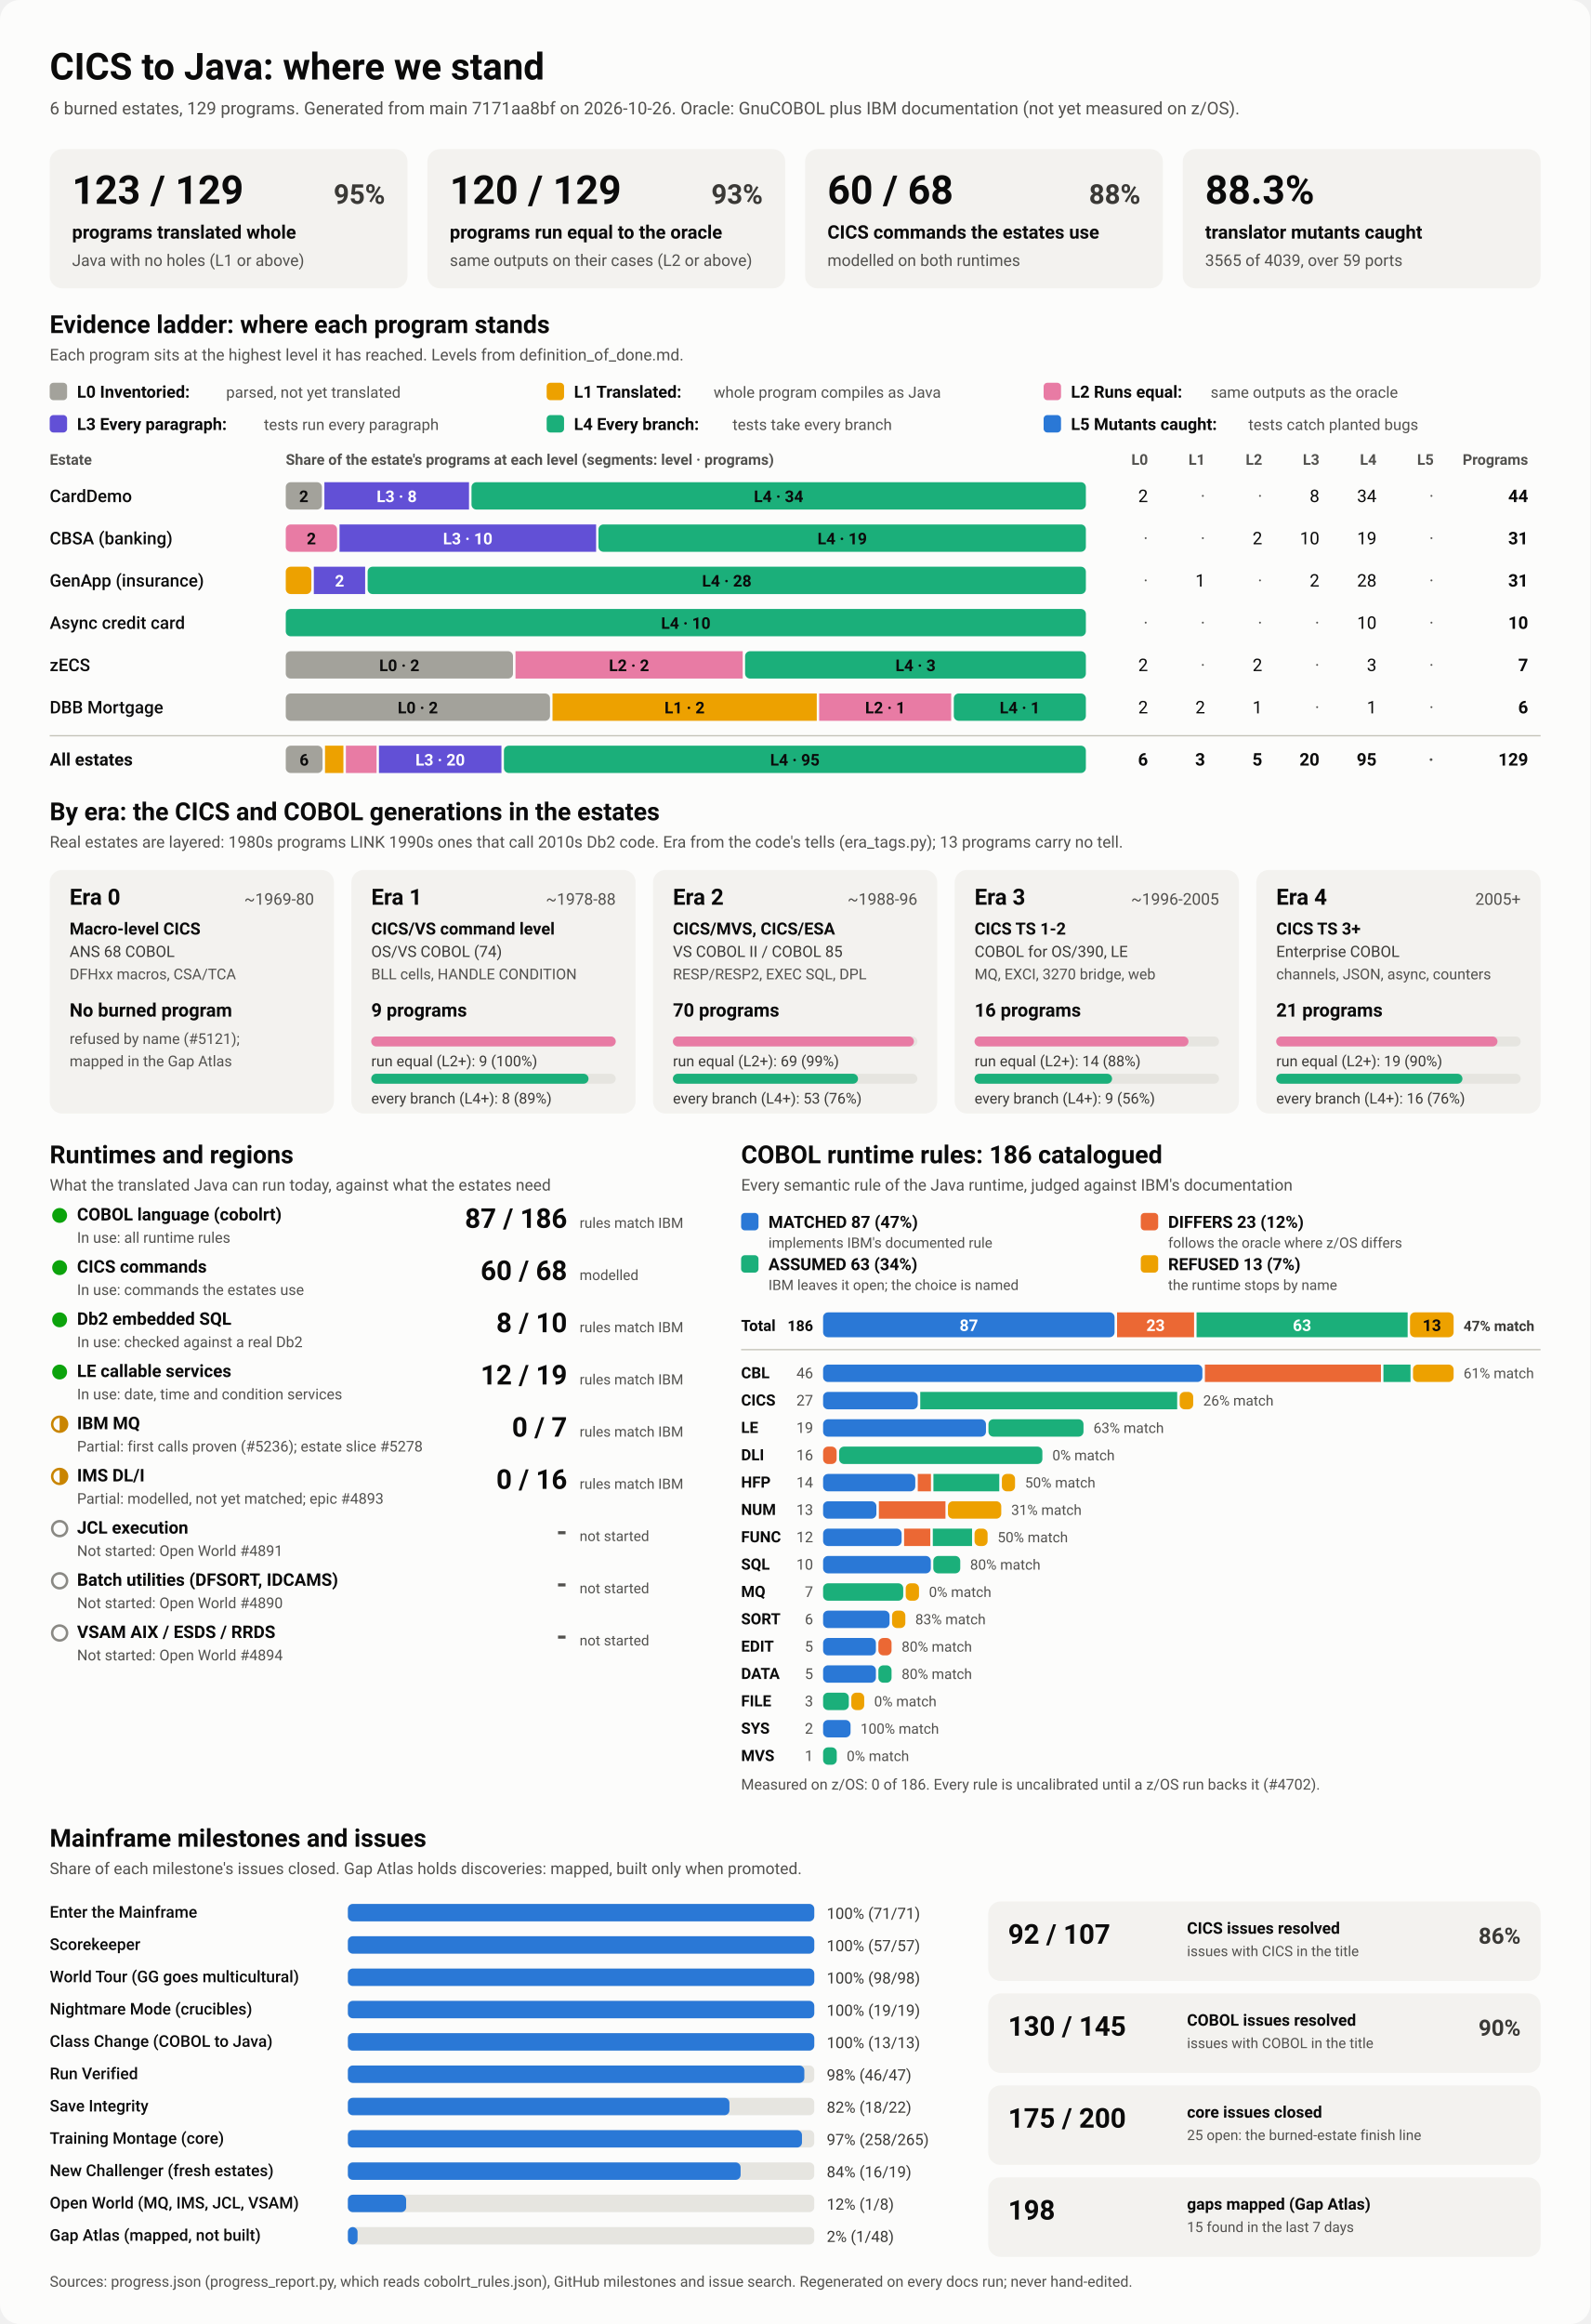
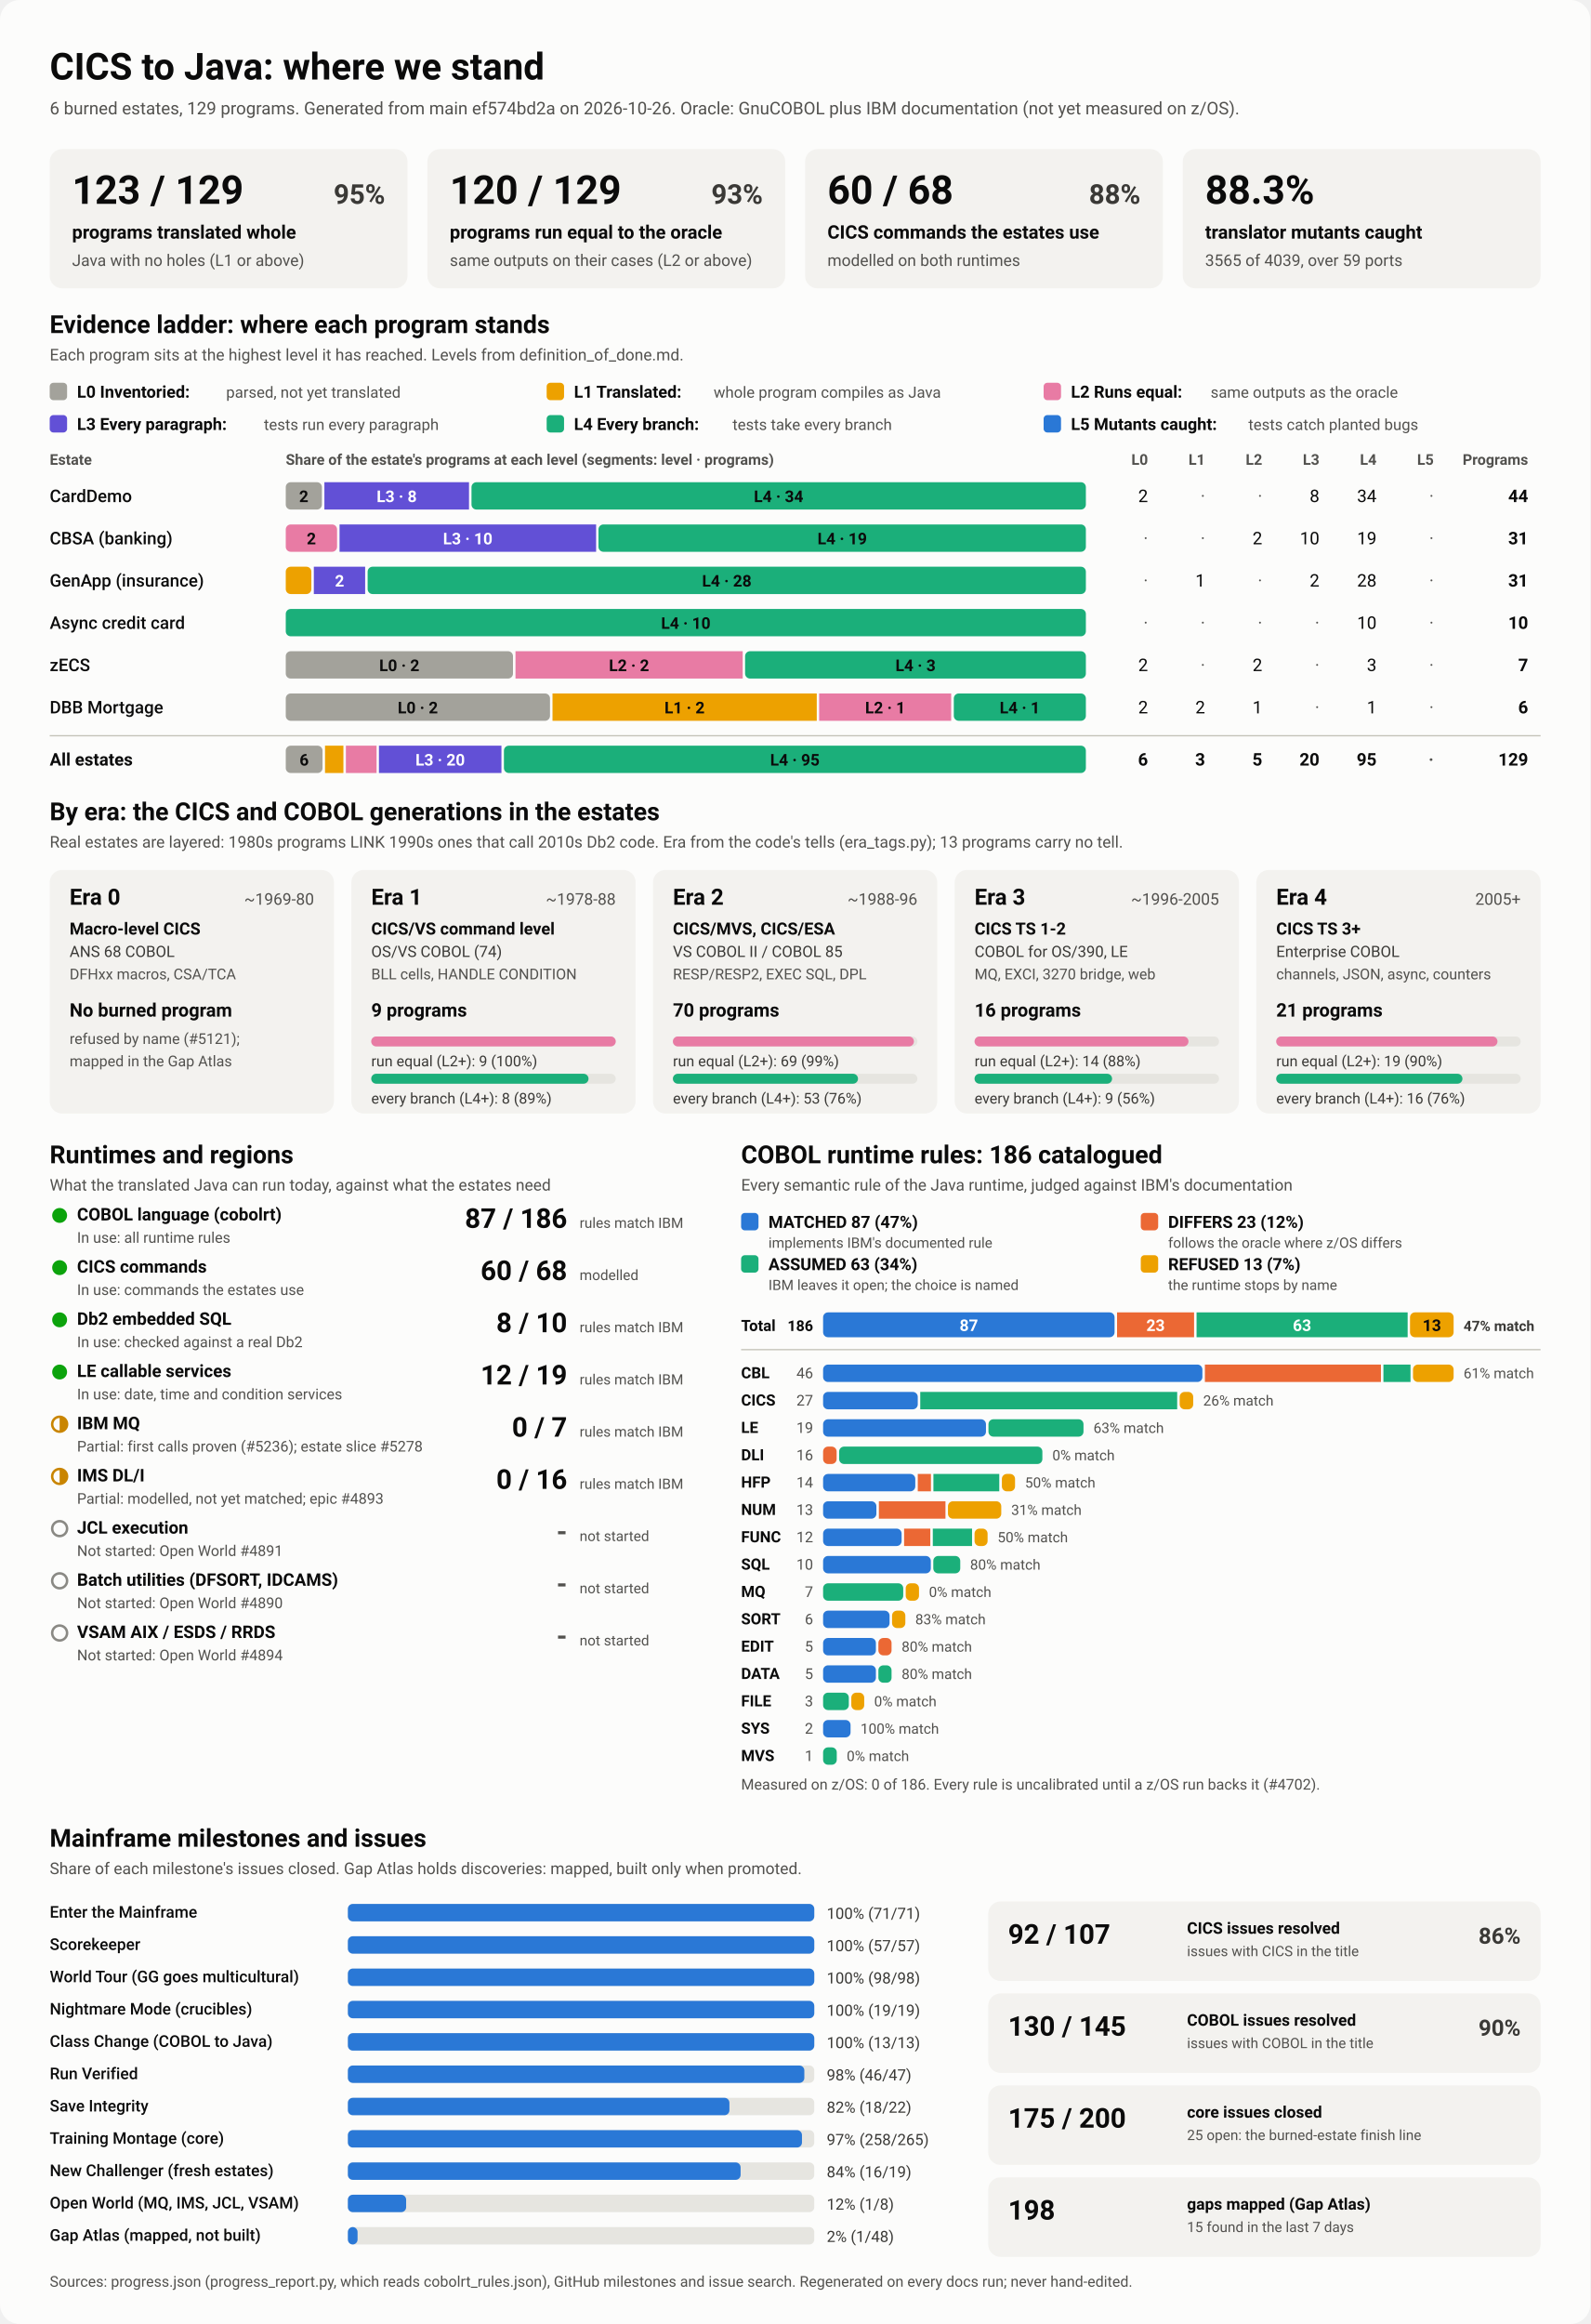
<svg xmlns="http://www.w3.org/2000/svg" viewBox="0 0 1280 1870" width="1280" height="1870" role="img" aria-labelledby="ttl">
  <style>
    svg { font-family: system-ui, -apple-system, 'Segoe UI', Roboto, Helvetica, Arial, sans-serif; }
    .bg { fill: #fcfcfb; }
    .card { fill: #f3f2ef; }
    .track { fill: #e6e5e0; }
    .rule { stroke: #c3c2b7; stroke-width: 1; }
    .t1 { fill: #0b0b0b; } .t2 { fill: #3a3936; } .t3 { fill: #52514e; }
    .on-dark { fill: #ffffff; } .on-light { fill: #0b0b0b; }
    .lv0 { fill: #a3a29b; } .lv1 { fill: #eda100; } .lv2 { fill: #e87ba4; } .lv3 { fill: #6250d6; } .lv4 { fill: #1baf7a; } .lv5 { fill: #2a78d6; } 
    .s0 { fill: #2a78d6; } .s1 { fill: #eb6834; } .s2 { fill: #1baf7a; } .s3 { fill: #eda100; } 
    .prog { fill: #2a78d6; }
    .st-good { fill: #0ca30c; } .st-warn { fill: none; stroke: #c98500; stroke-width: 2; }
    .st-warn-fill { fill: #c98500; } .st-none { fill: none; stroke: #8a8984; stroke-width: 2; }
    @media (prefers-color-scheme: dark) {
      .bg { fill: #1a1a19; } .card { fill: #242422; } .track { fill: #383835; } .rule { stroke: #52514e; }
      .t1 { fill: #f0efec; } .t2 { fill: #dddcd6; } .t3 { fill: #c3c2b7; }
      .on-light { fill: #0b0b0b; } .prog { fill: #3987e5; }
      .lv0 { fill: #6b6a64; } .lv1 { fill: #c98500; } .lv2 { fill: #d55181; } .lv3 { fill: #9085e9; } .lv4 { fill: #199e70; } .lv5 { fill: #3987e5; } 
      .s0 { fill: #3987e5; } .s1 { fill: #d95926; } .s2 { fill: #199e70; } .s3 { fill: #c98500; } 
    }
  </style>
  <rect class="bg" width="1280" height="1870" rx="16" />
  <text x="40.0" y="64.0" class="t1" font-size="30" font-weight="700" text-anchor="start">CICS to Java: where we stand</text>
-   <text x="40.0" y="92.0" class="t3" font-size="14" font-weight="400" text-anchor="start">6 burned estates, 129 programs. Generated from main 7171aa8bf on 2026-10-26. Oracle: GnuCOBOL plus IBM documentation (not yet measured on z/OS).</text>
+   <text x="40.0" y="92.0" class="t3" font-size="14" font-weight="400" text-anchor="start">6 burned estates, 129 programs. Generated from main ef574bd2a on 2026-10-26. Oracle: GnuCOBOL plus IBM documentation (not yet measured on z/OS).</text>
  <rect x="40.0" y="120.0" width="288.0" height="112.0" rx="10" class="card" />
  <text x="58.0" y="164.0" class="t1" font-size="32" font-weight="700" text-anchor="start">123 / 129</text>
  <text x="310.0" y="164.0" class="t2" font-size="22" font-weight="600" text-anchor="end">95%</text>
  <text x="58.0" y="192.0" class="t1" font-size="15" font-weight="600" text-anchor="start">programs translated whole</text>
  <text x="58.0" y="214.0" class="t3" font-size="13" font-weight="400" text-anchor="start">Java with no holes (L1 or above)</text>
  <rect x="344.0" y="120.0" width="288.0" height="112.0" rx="10" class="card" />
  <text x="362.0" y="164.0" class="t1" font-size="32" font-weight="700" text-anchor="start">120 / 129</text>
  <text x="614.0" y="164.0" class="t2" font-size="22" font-weight="600" text-anchor="end">93%</text>
  <text x="362.0" y="192.0" class="t1" font-size="15" font-weight="600" text-anchor="start">programs run equal to the oracle</text>
  <text x="362.0" y="214.0" class="t3" font-size="13" font-weight="400" text-anchor="start">same outputs on their cases (L2 or above)</text>
  <rect x="648.0" y="120.0" width="288.0" height="112.0" rx="10" class="card" />
  <text x="666.0" y="164.0" class="t1" font-size="32" font-weight="700" text-anchor="start">60 / 68</text>
  <text x="918.0" y="164.0" class="t2" font-size="22" font-weight="600" text-anchor="end">88%</text>
  <text x="666.0" y="192.0" class="t1" font-size="15" font-weight="600" text-anchor="start">CICS commands the estates use</text>
  <text x="666.0" y="214.0" class="t3" font-size="13" font-weight="400" text-anchor="start">modelled on both runtimes</text>
  <rect x="952.0" y="120.0" width="288.0" height="112.0" rx="10" class="card" />
  <text x="970.0" y="164.0" class="t1" font-size="32" font-weight="700" text-anchor="start">88.3%</text>
  <text x="970.0" y="192.0" class="t1" font-size="15" font-weight="600" text-anchor="start">translator mutants caught</text>
  <text x="970.0" y="214.0" class="t3" font-size="13" font-weight="400" text-anchor="start">3565 of 4039, over 59 ports</text>
  <text x="40.0" y="268.0" class="t1" font-size="20" font-weight="700" text-anchor="start">Evidence ladder: where each program stands</text>
  <text x="40.0" y="290.0" class="t3" font-size="13" font-weight="400" text-anchor="start">Each program sits at the highest level it has reached. Levels from definition_of_done.md.</text>
  <rect x="40.0" y="308.0" width="14.0" height="14.0" rx="3" class="lv0" />
  <text x="62.0" y="320.0" class="t1" font-size="13.5" font-weight="600" text-anchor="start">L0 Inventoried:</text>
  <text x="182.0" y="320.0" class="t3" font-size="12.5" font-weight="400" text-anchor="start">parsed, not yet translated</text>
  <rect x="440.0" y="308.0" width="14.0" height="14.0" rx="3" class="lv1" />
  <text x="462.0" y="320.0" class="t1" font-size="13.5" font-weight="600" text-anchor="start">L1 Translated:</text>
  <text x="574.4" y="320.0" class="t3" font-size="12.5" font-weight="400" text-anchor="start">whole program compiles as Java</text>
  <rect x="840.0" y="308.0" width="14.0" height="14.0" rx="3" class="lv2" />
  <text x="862.0" y="320.0" class="t1" font-size="13.5" font-weight="600" text-anchor="start">L2 Runs equal:</text>
  <text x="974.4" y="320.0" class="t3" font-size="12.5" font-weight="400" text-anchor="start">same outputs as the oracle</text>
  <rect x="40.0" y="334.0" width="14.0" height="14.0" rx="3" class="lv3" />
  <text x="62.0" y="346.0" class="t1" font-size="13.5" font-weight="600" text-anchor="start">L3 Every paragraph:</text>
  <text x="212.4" y="346.0" class="t3" font-size="12.5" font-weight="400" text-anchor="start">tests run every paragraph</text>
  <rect x="440.0" y="334.0" width="14.0" height="14.0" rx="3" class="lv4" />
  <text x="462.0" y="346.0" class="t1" font-size="13.5" font-weight="600" text-anchor="start">L4 Every branch:</text>
  <text x="589.6" y="346.0" class="t3" font-size="12.5" font-weight="400" text-anchor="start">tests take every branch</text>
  <rect x="840.0" y="334.0" width="14.0" height="14.0" rx="3" class="lv5" />
  <text x="862.0" y="346.0" class="t1" font-size="13.5" font-weight="600" text-anchor="start">L5 Mutants caught:</text>
  <text x="1004.8" y="346.0" class="t3" font-size="12.5" font-weight="400" text-anchor="start">tests catch planted bugs</text>
  <text x="40.0" y="374.0" class="t3" font-size="12" font-weight="600" text-anchor="start">Estate</text>
  <text x="230.0" y="374.0" class="t3" font-size="12" font-weight="600" text-anchor="start">Share of the estate's programs at each level (segments: level · programs)</text>
  <text x="924.0" y="374.0" class="t3" font-size="12" font-weight="600" text-anchor="end">L0</text>
  <text x="970.0" y="374.0" class="t3" font-size="12" font-weight="600" text-anchor="end">L1</text>
  <text x="1016.0" y="374.0" class="t3" font-size="12" font-weight="600" text-anchor="end">L2</text>
  <text x="1062.0" y="374.0" class="t3" font-size="12" font-weight="600" text-anchor="end">L3</text>
  <text x="1108.0" y="374.0" class="t3" font-size="12" font-weight="600" text-anchor="end">L4</text>
  <text x="1154.0" y="374.0" class="t3" font-size="12" font-weight="600" text-anchor="end">L5</text>
  <text x="1230.0" y="374.0" class="t3" font-size="12" font-weight="600" text-anchor="end">Programs</text>
  <text x="40.0" y="404.0" class="t1" font-size="14" font-weight="500" text-anchor="start">CardDemo</text>
  <rect x="230.0" y="388.0" width="29.1" height="22.0" rx="4" class="lv0" />
  <text x="244.5" y="404.0" class="on-light" font-size="13" font-weight="600" text-anchor="middle">2</text>
  <rect x="261.1" y="388.0" width="116.4" height="22.0" rx="0" class="lv3" />
  <text x="319.3" y="404.0" class="on-dark" font-size="13" font-weight="600" text-anchor="middle">L3 · 8</text>
  <rect x="379.5" y="388.0" width="494.5" height="22.0" rx="4" class="lv4" />
  <text x="626.7" y="404.0" class="on-light" font-size="13" font-weight="600" text-anchor="middle">L4 · 34</text>
  <text x="924.0" y="404.0" class="t1" font-size="14" font-weight="400" text-anchor="end">2</text>
  <text x="970.0" y="404.0" class="t3" font-size="14" font-weight="400" text-anchor="end">·</text>
  <text x="1016.0" y="404.0" class="t3" font-size="14" font-weight="400" text-anchor="end">·</text>
  <text x="1062.0" y="404.0" class="t1" font-size="14" font-weight="400" text-anchor="end">8</text>
  <text x="1108.0" y="404.0" class="t1" font-size="14" font-weight="400" text-anchor="end">34</text>
  <text x="1154.0" y="404.0" class="t3" font-size="14" font-weight="400" text-anchor="end">·</text>
  <text x="1230.0" y="404.0" class="t1" font-size="14" font-weight="700" text-anchor="end">44</text>
  <text x="40.0" y="438.0" class="t1" font-size="14" font-weight="500" text-anchor="start">CBSA (banking)</text>
  <rect x="230.0" y="422.0" width="41.3" height="22.0" rx="4" class="lv2" />
  <text x="250.6" y="438.0" class="on-light" font-size="13" font-weight="600" text-anchor="middle">2</text>
  <rect x="273.3" y="422.0" width="206.5" height="22.0" rx="0" class="lv3" />
  <text x="376.5" y="438.0" class="on-dark" font-size="13" font-weight="600" text-anchor="middle">L3 · 10</text>
  <rect x="481.7" y="422.0" width="392.3" height="22.0" rx="4" class="lv4" />
  <text x="677.9" y="438.0" class="on-light" font-size="13" font-weight="600" text-anchor="middle">L4 · 19</text>
  <text x="924.0" y="438.0" class="t3" font-size="14" font-weight="400" text-anchor="end">·</text>
  <text x="970.0" y="438.0" class="t3" font-size="14" font-weight="400" text-anchor="end">·</text>
  <text x="1016.0" y="438.0" class="t1" font-size="14" font-weight="400" text-anchor="end">2</text>
  <text x="1062.0" y="438.0" class="t1" font-size="14" font-weight="400" text-anchor="end">10</text>
  <text x="1108.0" y="438.0" class="t1" font-size="14" font-weight="400" text-anchor="end">19</text>
  <text x="1154.0" y="438.0" class="t3" font-size="14" font-weight="400" text-anchor="end">·</text>
  <text x="1230.0" y="438.0" class="t1" font-size="14" font-weight="700" text-anchor="end">31</text>
  <text x="40.0" y="472.0" class="t1" font-size="14" font-weight="500" text-anchor="start">GenApp (insurance)</text>
  <rect x="230.0" y="456.0" width="20.6" height="22.0" rx="4" class="lv1" />
  <rect x="252.6" y="456.0" width="41.3" height="22.0" rx="0" class="lv3" />
  <text x="273.3" y="472.0" class="on-dark" font-size="13" font-weight="600" text-anchor="middle">2</text>
  <rect x="295.9" y="456.0" width="578.1" height="22.0" rx="4" class="lv4" />
  <text x="585.0" y="472.0" class="on-light" font-size="13" font-weight="600" text-anchor="middle">L4 · 28</text>
  <text x="924.0" y="472.0" class="t3" font-size="14" font-weight="400" text-anchor="end">·</text>
  <text x="970.0" y="472.0" class="t1" font-size="14" font-weight="400" text-anchor="end">1</text>
  <text x="1016.0" y="472.0" class="t3" font-size="14" font-weight="400" text-anchor="end">·</text>
  <text x="1062.0" y="472.0" class="t1" font-size="14" font-weight="400" text-anchor="end">2</text>
  <text x="1108.0" y="472.0" class="t1" font-size="14" font-weight="400" text-anchor="end">28</text>
  <text x="1154.0" y="472.0" class="t3" font-size="14" font-weight="400" text-anchor="end">·</text>
  <text x="1230.0" y="472.0" class="t1" font-size="14" font-weight="700" text-anchor="end">31</text>
  <text x="40.0" y="506.0" class="t1" font-size="14" font-weight="500" text-anchor="start">Async credit card</text>
  <rect x="230.0" y="490.0" width="644.0" height="22.0" rx="4" class="lv4" />
  <text x="552.0" y="506.0" class="on-light" font-size="13" font-weight="600" text-anchor="middle">L4 · 10</text>
  <text x="924.0" y="506.0" class="t3" font-size="14" font-weight="400" text-anchor="end">·</text>
  <text x="970.0" y="506.0" class="t3" font-size="14" font-weight="400" text-anchor="end">·</text>
  <text x="1016.0" y="506.0" class="t3" font-size="14" font-weight="400" text-anchor="end">·</text>
  <text x="1062.0" y="506.0" class="t3" font-size="14" font-weight="400" text-anchor="end">·</text>
  <text x="1108.0" y="506.0" class="t1" font-size="14" font-weight="400" text-anchor="end">10</text>
  <text x="1154.0" y="506.0" class="t3" font-size="14" font-weight="400" text-anchor="end">·</text>
  <text x="1230.0" y="506.0" class="t1" font-size="14" font-weight="700" text-anchor="end">10</text>
  <text x="40.0" y="540.0" class="t1" font-size="14" font-weight="500" text-anchor="start">zECS</text>
  <rect x="230.0" y="524.0" width="182.9" height="22.0" rx="4" class="lv0" />
  <text x="321.4" y="540.0" class="on-light" font-size="13" font-weight="600" text-anchor="middle">L0 · 2</text>
  <rect x="414.9" y="524.0" width="182.9" height="22.0" rx="0" class="lv2" />
  <text x="506.3" y="540.0" class="on-light" font-size="13" font-weight="600" text-anchor="middle">L2 · 2</text>
  <rect x="599.7" y="524.0" width="274.3" height="22.0" rx="4" class="lv4" />
  <text x="736.9" y="540.0" class="on-light" font-size="13" font-weight="600" text-anchor="middle">L4 · 3</text>
  <text x="924.0" y="540.0" class="t1" font-size="14" font-weight="400" text-anchor="end">2</text>
  <text x="970.0" y="540.0" class="t3" font-size="14" font-weight="400" text-anchor="end">·</text>
  <text x="1016.0" y="540.0" class="t1" font-size="14" font-weight="400" text-anchor="end">2</text>
  <text x="1062.0" y="540.0" class="t3" font-size="14" font-weight="400" text-anchor="end">·</text>
  <text x="1108.0" y="540.0" class="t1" font-size="14" font-weight="400" text-anchor="end">3</text>
  <text x="1154.0" y="540.0" class="t3" font-size="14" font-weight="400" text-anchor="end">·</text>
  <text x="1230.0" y="540.0" class="t1" font-size="14" font-weight="700" text-anchor="end">7</text>
  <text x="40.0" y="574.0" class="t1" font-size="14" font-weight="500" text-anchor="start">DBB Mortgage</text>
  <rect x="230.0" y="558.0" width="212.7" height="22.0" rx="4" class="lv0" />
  <text x="336.3" y="574.0" class="on-light" font-size="13" font-weight="600" text-anchor="middle">L0 · 2</text>
  <rect x="444.7" y="558.0" width="212.7" height="22.0" rx="0" class="lv1" />
  <text x="551.0" y="574.0" class="on-light" font-size="13" font-weight="600" text-anchor="middle">L1 · 2</text>
  <rect x="659.3" y="558.0" width="106.3" height="22.0" rx="0" class="lv2" />
  <text x="712.5" y="574.0" class="on-light" font-size="13" font-weight="600" text-anchor="middle">L2 · 1</text>
  <rect x="767.7" y="558.0" width="106.3" height="22.0" rx="4" class="lv4" />
  <text x="820.8" y="574.0" class="on-light" font-size="13" font-weight="600" text-anchor="middle">L4 · 1</text>
  <text x="924.0" y="574.0" class="t1" font-size="14" font-weight="400" text-anchor="end">2</text>
  <text x="970.0" y="574.0" class="t1" font-size="14" font-weight="400" text-anchor="end">2</text>
  <text x="1016.0" y="574.0" class="t1" font-size="14" font-weight="400" text-anchor="end">1</text>
  <text x="1062.0" y="574.0" class="t3" font-size="14" font-weight="400" text-anchor="end">·</text>
  <text x="1108.0" y="574.0" class="t1" font-size="14" font-weight="400" text-anchor="end">1</text>
  <text x="1154.0" y="574.0" class="t3" font-size="14" font-weight="400" text-anchor="end">·</text>
  <text x="1230.0" y="574.0" class="t1" font-size="14" font-weight="700" text-anchor="end">6</text>
  <line x1="40" x2="1240" y1="592" y2="592" class="rule" />
  <text x="40.0" y="616.0" class="t1" font-size="14" font-weight="700" text-anchor="start">All estates</text>
  <rect x="230.0" y="600.0" width="29.6" height="22.0" rx="4" class="lv0" />
  <text x="244.8" y="616.0" class="on-light" font-size="13" font-weight="600" text-anchor="middle">6</text>
  <rect x="261.6" y="600.0" width="14.8" height="22.0" rx="0" class="lv1" />
  <rect x="278.4" y="600.0" width="24.7" height="22.0" rx="0" class="lv2" />
  <rect x="305.0" y="600.0" width="98.6" height="22.0" rx="0" class="lv3" />
  <text x="354.3" y="616.0" class="on-dark" font-size="13" font-weight="600" text-anchor="middle">L3 · 20</text>
  <rect x="405.6" y="600.0" width="468.4" height="22.0" rx="4" class="lv4" />
  <text x="639.8" y="616.0" class="on-light" font-size="13" font-weight="600" text-anchor="middle">L4 · 95</text>
  <text x="924.0" y="616.0" class="t1" font-size="14" font-weight="700" text-anchor="end">6</text>
  <text x="970.0" y="616.0" class="t1" font-size="14" font-weight="700" text-anchor="end">3</text>
  <text x="1016.0" y="616.0" class="t1" font-size="14" font-weight="700" text-anchor="end">5</text>
  <text x="1062.0" y="616.0" class="t1" font-size="14" font-weight="700" text-anchor="end">20</text>
  <text x="1108.0" y="616.0" class="t1" font-size="14" font-weight="700" text-anchor="end">95</text>
  <text x="1154.0" y="616.0" class="t3" font-size="14" font-weight="700" text-anchor="end">·</text>
  <text x="1230.0" y="616.0" class="t1" font-size="14" font-weight="700" text-anchor="end">129</text>
  <text x="40.0" y="660.0" class="t1" font-size="20" font-weight="700" text-anchor="start">By era: the CICS and COBOL generations in the estates</text>
  <text x="40.0" y="682.0" class="t3" font-size="13" font-weight="400" text-anchor="start">Real estates are layered: 1980s programs LINK 1990s ones that call 2010s Db2 code. Era from the code's tells (era_tags.py); 13 programs carry no tell.</text>
  <rect x="40.0" y="700.0" width="228.8" height="196.0" rx="10" class="card" />
  <text x="56.0" y="728.0" class="t1" font-size="18" font-weight="700" text-anchor="start">Era 0</text>
  <text x="252.8" y="728.0" class="t3" font-size="13" font-weight="400" text-anchor="end">~1969-80</text>
  <text x="56.0" y="752.0" class="t1" font-size="13.5" font-weight="600" text-anchor="start">Macro-level CICS</text>
  <text x="56.0" y="770.0" class="t2" font-size="12.5" font-weight="400" text-anchor="start">ANS 68 COBOL</text>
  <text x="56.0" y="788.0" class="t3" font-size="12" font-weight="400" text-anchor="start">DFHxx macros, CSA/TCA</text>
  <text x="56.0" y="818.0" class="t1" font-size="15" font-weight="700" text-anchor="start">No burned program</text>
  <text x="56.0" y="840.0" class="t3" font-size="12" font-weight="400" text-anchor="start">refused by name (#5121);</text>
  <text x="56.0" y="858.0" class="t3" font-size="12" font-weight="400" text-anchor="start">mapped in the Gap Atlas</text>
  <rect x="282.8" y="700.0" width="228.8" height="196.0" rx="10" class="card" />
  <text x="298.8" y="728.0" class="t1" font-size="18" font-weight="700" text-anchor="start">Era 1</text>
  <text x="495.6" y="728.0" class="t3" font-size="13" font-weight="400" text-anchor="end">~1978-88</text>
  <text x="298.8" y="752.0" class="t1" font-size="13.5" font-weight="600" text-anchor="start">CICS/VS command level</text>
  <text x="298.8" y="770.0" class="t2" font-size="12.5" font-weight="400" text-anchor="start">OS/VS COBOL (74)</text>
  <text x="298.8" y="788.0" class="t3" font-size="12" font-weight="400" text-anchor="start">BLL cells, HANDLE CONDITION</text>
  <text x="298.8" y="818.0" class="t1" font-size="15" font-weight="700" text-anchor="start">9 programs</text>
  <rect x="298.8" y="834.0" width="196.8" height="8.0" rx="4" class="track" />
  <rect x="298.8" y="834.0" width="196.8" height="8.0" rx="4" class="lv2" />
  <text x="298.8" y="858.0" class="t2" font-size="12" font-weight="400" text-anchor="start">run equal (L2+): 9 (100%)</text>
  <rect x="298.8" y="864.0" width="196.8" height="8.0" rx="4" class="track" />
  <rect x="298.8" y="864.0" width="174.9" height="8.0" rx="4" class="lv4" />
  <text x="298.8" y="888.0" class="t2" font-size="12" font-weight="400" text-anchor="start">every branch (L4+): 8 (89%)</text>
  <rect x="525.6" y="700.0" width="228.8" height="196.0" rx="10" class="card" />
  <text x="541.6" y="728.0" class="t1" font-size="18" font-weight="700" text-anchor="start">Era 2</text>
  <text x="738.4" y="728.0" class="t3" font-size="13" font-weight="400" text-anchor="end">~1988-96</text>
  <text x="541.6" y="752.0" class="t1" font-size="13.5" font-weight="600" text-anchor="start">CICS/MVS, CICS/ESA</text>
  <text x="541.6" y="770.0" class="t2" font-size="12.5" font-weight="400" text-anchor="start">VS COBOL II / COBOL 85</text>
  <text x="541.6" y="788.0" class="t3" font-size="12" font-weight="400" text-anchor="start">RESP/RESP2, EXEC SQL, DPL</text>
  <text x="541.6" y="818.0" class="t1" font-size="15" font-weight="700" text-anchor="start">70 programs</text>
  <rect x="541.6" y="834.0" width="196.8" height="8.0" rx="4" class="track" />
  <rect x="541.6" y="834.0" width="194.0" height="8.0" rx="4" class="lv2" />
  <text x="541.6" y="858.0" class="t2" font-size="12" font-weight="400" text-anchor="start">run equal (L2+): 69 (99%)</text>
  <rect x="541.6" y="864.0" width="196.8" height="8.0" rx="4" class="track" />
  <rect x="541.6" y="864.0" width="149.0" height="8.0" rx="4" class="lv4" />
  <text x="541.6" y="888.0" class="t2" font-size="12" font-weight="400" text-anchor="start">every branch (L4+): 53 (76%)</text>
  <rect x="768.4" y="700.0" width="228.8" height="196.0" rx="10" class="card" />
  <text x="784.4" y="728.0" class="t1" font-size="18" font-weight="700" text-anchor="start">Era 3</text>
  <text x="981.2" y="728.0" class="t3" font-size="13" font-weight="400" text-anchor="end">~1996-2005</text>
  <text x="784.4" y="752.0" class="t1" font-size="13.5" font-weight="600" text-anchor="start">CICS TS 1-2</text>
  <text x="784.4" y="770.0" class="t2" font-size="12.5" font-weight="400" text-anchor="start">COBOL for OS/390, LE</text>
  <text x="784.4" y="788.0" class="t3" font-size="12" font-weight="400" text-anchor="start">MQ, EXCI, 3270 bridge, web</text>
  <text x="784.4" y="818.0" class="t1" font-size="15" font-weight="700" text-anchor="start">16 programs</text>
  <rect x="784.4" y="834.0" width="196.8" height="8.0" rx="4" class="track" />
  <rect x="784.4" y="834.0" width="172.2" height="8.0" rx="4" class="lv2" />
  <text x="784.4" y="858.0" class="t2" font-size="12" font-weight="400" text-anchor="start">run equal (L2+): 14 (88%)</text>
  <rect x="784.4" y="864.0" width="196.8" height="8.0" rx="4" class="track" />
  <rect x="784.4" y="864.0" width="110.7" height="8.0" rx="4" class="lv4" />
  <text x="784.4" y="888.0" class="t2" font-size="12" font-weight="400" text-anchor="start">every branch (L4+): 9 (56%)</text>
  <rect x="1011.2" y="700.0" width="228.8" height="196.0" rx="10" class="card" />
  <text x="1027.2" y="728.0" class="t1" font-size="18" font-weight="700" text-anchor="start">Era 4</text>
  <text x="1224.0" y="728.0" class="t3" font-size="13" font-weight="400" text-anchor="end">2005+</text>
  <text x="1027.2" y="752.0" class="t1" font-size="13.5" font-weight="600" text-anchor="start">CICS TS 3+</text>
  <text x="1027.2" y="770.0" class="t2" font-size="12.5" font-weight="400" text-anchor="start">Enterprise COBOL</text>
  <text x="1027.2" y="788.0" class="t3" font-size="12" font-weight="400" text-anchor="start">channels, JSON, async, counters</text>
  <text x="1027.2" y="818.0" class="t1" font-size="15" font-weight="700" text-anchor="start">21 programs</text>
  <rect x="1027.2" y="834.0" width="196.8" height="8.0" rx="4" class="track" />
  <rect x="1027.2" y="834.0" width="178.1" height="8.0" rx="4" class="lv2" />
  <text x="1027.2" y="858.0" class="t2" font-size="12" font-weight="400" text-anchor="start">run equal (L2+): 19 (90%)</text>
  <rect x="1027.2" y="864.0" width="196.8" height="8.0" rx="4" class="track" />
  <rect x="1027.2" y="864.0" width="149.9" height="8.0" rx="4" class="lv4" />
  <text x="1027.2" y="888.0" class="t2" font-size="12" font-weight="400" text-anchor="start">every branch (L4+): 16 (76%)</text>
  <text x="40.0" y="936.0" class="t1" font-size="20" font-weight="700" text-anchor="start">Runtimes and regions</text>
  <text x="40.0" y="958.0" class="t3" font-size="13" font-weight="400" text-anchor="start">What the translated Java can run today, against what the estates need</text>
  <circle cx="48" cy="978" r="6" class="st-good" />
  <text x="62.0" y="982.0" class="t1" font-size="14" font-weight="600" text-anchor="start">COBOL language (cobolrt)</text>
  <text x="62.0" y="1000.0" class="t3" font-size="12" font-weight="400" text-anchor="start">In use: all runtime rules</text>
  <text x="456.5" y="988.0" class="t1" font-size="22" font-weight="700" text-anchor="end">87 / 186</text>
  <text x="466.5" y="988.0" class="t3" font-size="11.5" font-weight="400" text-anchor="start">rules match IBM</text>
  <circle cx="48" cy="1020" r="6" class="st-good" />
  <text x="62.0" y="1024.0" class="t1" font-size="14" font-weight="600" text-anchor="start">CICS commands</text>
  <text x="62.0" y="1042.0" class="t3" font-size="12" font-weight="400" text-anchor="start">In use: commands the estates use</text>
  <text x="456.5" y="1030.0" class="t1" font-size="22" font-weight="700" text-anchor="end">60 / 68</text>
  <text x="466.5" y="1030.0" class="t3" font-size="11.5" font-weight="400" text-anchor="start">modelled</text>
  <circle cx="48" cy="1062" r="6" class="st-good" />
  <text x="62.0" y="1066.0" class="t1" font-size="14" font-weight="600" text-anchor="start">Db2 embedded SQL</text>
  <text x="62.0" y="1084.0" class="t3" font-size="12" font-weight="400" text-anchor="start">In use: checked against a real Db2</text>
  <text x="456.5" y="1072.0" class="t1" font-size="22" font-weight="700" text-anchor="end">8 / 10</text>
  <text x="466.5" y="1072.0" class="t3" font-size="11.5" font-weight="400" text-anchor="start">rules match IBM</text>
  <circle cx="48" cy="1104" r="6" class="st-good" />
  <text x="62.0" y="1108.0" class="t1" font-size="14" font-weight="600" text-anchor="start">LE callable services</text>
  <text x="62.0" y="1126.0" class="t3" font-size="12" font-weight="400" text-anchor="start">In use: date, time and condition services</text>
  <text x="456.5" y="1114.0" class="t1" font-size="22" font-weight="700" text-anchor="end">12 / 19</text>
  <text x="466.5" y="1114.0" class="t3" font-size="11.5" font-weight="400" text-anchor="start">rules match IBM</text>
  <circle cx="48" cy="1146" r="6" class="st-warn" />
  <path d="M 48 1140 A 6 6 0 0 1 48 1152 Z" class="st-warn-fill" />
  <text x="62.0" y="1150.0" class="t1" font-size="14" font-weight="600" text-anchor="start">IBM MQ</text>
  <text x="62.0" y="1168.0" class="t3" font-size="12" font-weight="400" text-anchor="start">Partial: first calls proven (#5236); estate slice #5278</text>
  <text x="456.5" y="1156.0" class="t1" font-size="22" font-weight="700" text-anchor="end">0 / 7</text>
  <text x="466.5" y="1156.0" class="t3" font-size="11.5" font-weight="400" text-anchor="start">rules match IBM</text>
  <circle cx="48" cy="1188" r="6" class="st-warn" />
  <path d="M 48 1182 A 6 6 0 0 1 48 1194 Z" class="st-warn-fill" />
  <text x="62.0" y="1192.0" class="t1" font-size="14" font-weight="600" text-anchor="start">IMS DL/I</text>
  <text x="62.0" y="1210.0" class="t3" font-size="12" font-weight="400" text-anchor="start">Partial: modelled, not yet matched; epic #4893</text>
  <text x="456.5" y="1198.0" class="t1" font-size="22" font-weight="700" text-anchor="end">0 / 16</text>
  <text x="466.5" y="1198.0" class="t3" font-size="11.5" font-weight="400" text-anchor="start">rules match IBM</text>
  <circle cx="48" cy="1230" r="6" class="st-none" />
  <text x="62.0" y="1234.0" class="t1" font-size="14" font-weight="600" text-anchor="start">JCL execution</text>
  <text x="62.0" y="1252.0" class="t3" font-size="12" font-weight="400" text-anchor="start">Not started: Open World #4891</text>
  <text x="456.5" y="1240.0" class="t3" font-size="22" font-weight="700" text-anchor="end">-</text>
  <text x="466.5" y="1240.0" class="t3" font-size="11.5" font-weight="400" text-anchor="start">not started</text>
  <circle cx="48" cy="1272" r="6" class="st-none" />
  <text x="62.0" y="1276.0" class="t1" font-size="14" font-weight="600" text-anchor="start">Batch utilities (DFSORT, IDCAMS)</text>
  <text x="62.0" y="1294.0" class="t3" font-size="12" font-weight="400" text-anchor="start">Not started: Open World #4890</text>
  <text x="456.5" y="1282.0" class="t3" font-size="22" font-weight="700" text-anchor="end">-</text>
  <text x="466.5" y="1282.0" class="t3" font-size="11.5" font-weight="400" text-anchor="start">not started</text>
  <circle cx="48" cy="1314" r="6" class="st-none" />
  <text x="62.0" y="1318.0" class="t1" font-size="14" font-weight="600" text-anchor="start">VSAM AIX / ESDS / RRDS</text>
  <text x="62.0" y="1336.0" class="t3" font-size="12" font-weight="400" text-anchor="start">Not started: Open World #4894</text>
  <text x="456.5" y="1324.0" class="t3" font-size="22" font-weight="700" text-anchor="end">-</text>
  <text x="466.5" y="1324.0" class="t3" font-size="11.5" font-weight="400" text-anchor="start">not started</text>
  <text x="596.5" y="936.0" class="t1" font-size="20" font-weight="700" text-anchor="start">COBOL runtime rules: 186 catalogued</text>
  <text x="596.5" y="958.0" class="t3" font-size="13" font-weight="400" text-anchor="start">Every semantic rule of the Java runtime, judged against IBM's documentation</text>
  <rect x="596.5" y="976.0" width="14.0" height="14.0" rx="3" class="s0" />
  <text x="618.5" y="988.0" class="t1" font-size="13.5" font-weight="600" text-anchor="start">MATCHED  87 (47%)</text>
  <text x="618.5" y="1004.0" class="t3" font-size="11.5" font-weight="400" text-anchor="start">implements IBM's documented rule</text>
  <rect x="918.2" y="976.0" width="14.0" height="14.0" rx="3" class="s1" />
  <text x="940.2" y="988.0" class="t1" font-size="13.5" font-weight="600" text-anchor="start">DIFFERS  23 (12%)</text>
  <text x="940.2" y="1004.0" class="t3" font-size="11.5" font-weight="400" text-anchor="start">follows the oracle where z/OS differs</text>
  <rect x="596.5" y="1010.0" width="14.0" height="14.0" rx="3" class="s2" />
  <text x="618.5" y="1022.0" class="t1" font-size="13.5" font-weight="600" text-anchor="start">ASSUMED  63 (34%)</text>
  <text x="618.5" y="1038.0" class="t3" font-size="11.5" font-weight="400" text-anchor="start">IBM leaves it open; the choice is named</text>
  <rect x="918.2" y="1010.0" width="14.0" height="14.0" rx="3" class="s3" />
  <text x="940.2" y="1022.0" class="t1" font-size="13.5" font-weight="600" text-anchor="start">REFUSED  13 (7%)</text>
  <text x="940.2" y="1038.0" class="t3" font-size="11.5" font-weight="400" text-anchor="start">the runtime stops by name</text>
  <text x="596.5" y="1071.0" class="t1" font-size="12.5" font-weight="700" text-anchor="start">Total</text>
  <text x="654.5" y="1071.0" class="t1" font-size="12" font-weight="700" text-anchor="end">186</text>
  <rect x="662.5" y="1056.0" width="234.6" height="20.0" rx="4" class="s0" />
  <text x="779.8" y="1071.0" class="on-dark" font-size="13" font-weight="600" text-anchor="middle">87</text>
  <rect x="899.1" y="1056.0" width="62.0" height="20.0" rx="0" class="s1" />
  <text x="930.1" y="1071.0" class="on-dark" font-size="13" font-weight="600" text-anchor="middle">23</text>
  <rect x="963.1" y="1056.0" width="169.9" height="20.0" rx="0" class="s2" />
  <text x="1048.0" y="1071.0" class="on-dark" font-size="13" font-weight="600" text-anchor="middle">63</text>
  <rect x="1134.9" y="1056.0" width="35.1" height="20.0" rx="4" class="s3" />
  <text x="1152.5" y="1071.0" class="on-light" font-size="13" font-weight="600" text-anchor="middle">13</text>
  <text x="1178.0" y="1071.0" class="t2" font-size="11.5" font-weight="600" text-anchor="start">47% match</text>
  <line x1="596.5" x2="1240.0" y1="1086" y2="1086" class="rule" />
  <text x="596.5" y="1109.0" class="t1" font-size="12.5" font-weight="600" text-anchor="start">CBL</text>
  <text x="654.5" y="1109.0" class="t3" font-size="12" font-weight="400" text-anchor="end">46</text>
  <rect x="662.5" y="1098.0" width="305.3" height="14.0" rx="4" class="s0" />
  <rect x="969.8" y="1098.0" width="141.7" height="14.0" rx="0" class="s1" />
  <rect x="1113.5" y="1098.0" width="21.8" height="14.0" rx="0" class="s2" />
  <rect x="1137.3" y="1098.0" width="32.7" height="14.0" rx="4" class="s3" />
  <text x="1178.0" y="1109.0" class="t3" font-size="11.5" font-weight="400" text-anchor="start">61% match</text>
  <text x="596.5" y="1131.0" class="t1" font-size="12.5" font-weight="600" text-anchor="start">CICS</text>
  <text x="654.5" y="1131.0" class="t3" font-size="12" font-weight="400" text-anchor="end">27</text>
  <rect x="662.5" y="1120.0" width="76.2" height="14.0" rx="4" class="s0" />
  <rect x="740.7" y="1120.0" width="206.8" height="14.0" rx="0" class="s2" />
  <rect x="949.5" y="1120.0" width="10.9" height="14.0" rx="4" class="s3" />
  <text x="968.4" y="1131.0" class="t3" font-size="11.5" font-weight="400" text-anchor="start">26% match</text>
  <text x="596.5" y="1153.0" class="t1" font-size="12.5" font-weight="600" text-anchor="start">LE</text>
  <text x="654.5" y="1153.0" class="t3" font-size="12" font-weight="400" text-anchor="end">19</text>
  <rect x="662.5" y="1142.0" width="131.1" height="14.0" rx="4" class="s0" />
  <rect x="795.6" y="1142.0" width="76.5" height="14.0" rx="4" class="s2" />
  <text x="880.1" y="1153.0" class="t3" font-size="11.5" font-weight="400" text-anchor="start">63% match</text>
  <text x="596.5" y="1175.0" class="t1" font-size="12.5" font-weight="600" text-anchor="start">DLI</text>
  <text x="654.5" y="1175.0" class="t3" font-size="12" font-weight="400" text-anchor="end">16</text>
  <rect x="662.5" y="1164.0" width="10.9" height="14.0" rx="4" class="s1" />
  <rect x="675.4" y="1164.0" width="163.6" height="14.0" rx="4" class="s2" />
  <text x="847.0" y="1175.0" class="t3" font-size="11.5" font-weight="400" text-anchor="start">0% match</text>
  <text x="596.5" y="1197.0" class="t1" font-size="12.5" font-weight="600" text-anchor="start">HFP</text>
  <text x="654.5" y="1197.0" class="t3" font-size="12" font-weight="400" text-anchor="end">14</text>
  <rect x="662.5" y="1186.0" width="74.2" height="14.0" rx="4" class="s0" />
  <rect x="738.7" y="1186.0" width="10.6" height="14.0" rx="0" class="s1" />
  <rect x="751.3" y="1186.0" width="53.0" height="14.0" rx="0" class="s2" />
  <rect x="806.4" y="1186.0" width="10.6" height="14.0" rx="4" class="s3" />
  <text x="825.0" y="1197.0" class="t3" font-size="11.5" font-weight="400" text-anchor="start">50% match</text>
  <text x="596.5" y="1219.0" class="t1" font-size="12.5" font-weight="600" text-anchor="start">NUM</text>
  <text x="654.5" y="1219.0" class="t3" font-size="12" font-weight="400" text-anchor="end">13</text>
  <rect x="662.5" y="1208.0" width="42.9" height="14.0" rx="4" class="s0" />
  <rect x="707.4" y="1208.0" width="53.6" height="14.0" rx="0" class="s1" />
  <rect x="763.0" y="1208.0" width="42.9" height="14.0" rx="4" class="s3" />
  <text x="813.9" y="1219.0" class="t3" font-size="11.5" font-weight="400" text-anchor="start">31% match</text>
  <text x="596.5" y="1241.0" class="t1" font-size="12.5" font-weight="600" text-anchor="start">FUNC</text>
  <text x="654.5" y="1241.0" class="t3" font-size="12" font-weight="400" text-anchor="end">12</text>
  <rect x="662.5" y="1230.0" width="63.2" height="14.0" rx="4" class="s0" />
  <rect x="727.7" y="1230.0" width="21.1" height="14.0" rx="0" class="s1" />
  <rect x="750.8" y="1230.0" width="31.6" height="14.0" rx="0" class="s2" />
  <rect x="784.4" y="1230.0" width="10.5" height="14.0" rx="4" class="s3" />
  <text x="802.9" y="1241.0" class="t3" font-size="11.5" font-weight="400" text-anchor="start">50% match</text>
  <text x="596.5" y="1263.0" class="t1" font-size="12.5" font-weight="600" text-anchor="start">SQL</text>
  <text x="654.5" y="1263.0" class="t3" font-size="12" font-weight="400" text-anchor="end">10</text>
  <rect x="662.5" y="1252.0" width="86.7" height="14.0" rx="4" class="s0" />
  <rect x="751.2" y="1252.0" width="21.7" height="14.0" rx="4" class="s2" />
  <text x="780.8" y="1263.0" class="t3" font-size="11.5" font-weight="400" text-anchor="start">80% match</text>
  <text x="596.5" y="1285.0" class="t1" font-size="12.5" font-weight="600" text-anchor="start">MQ</text>
  <text x="654.5" y="1285.0" class="t3" font-size="12" font-weight="400" text-anchor="end">7</text>
  <rect x="662.5" y="1274.0" width="64.5" height="14.0" rx="4" class="s2" />
  <rect x="729.0" y="1274.0" width="10.7" height="14.0" rx="4" class="s3" />
  <text x="747.7" y="1285.0" class="t3" font-size="11.5" font-weight="400" text-anchor="start">0% match</text>
  <text x="596.5" y="1307.0" class="t1" font-size="12.5" font-weight="600" text-anchor="start">SORT</text>
  <text x="654.5" y="1307.0" class="t3" font-size="12" font-weight="400" text-anchor="end">6</text>
  <rect x="662.5" y="1296.0" width="53.5" height="14.0" rx="4" class="s0" />
  <rect x="718.0" y="1296.0" width="10.7" height="14.0" rx="4" class="s3" />
  <text x="736.7" y="1307.0" class="t3" font-size="11.5" font-weight="400" text-anchor="start">83% match</text>
  <text x="596.5" y="1329.0" class="t1" font-size="12.5" font-weight="600" text-anchor="start">EDIT</text>
  <text x="654.5" y="1329.0" class="t3" font-size="12" font-weight="400" text-anchor="end">5</text>
  <rect x="662.5" y="1318.0" width="42.5" height="14.0" rx="4" class="s0" />
  <rect x="707.0" y="1318.0" width="10.6" height="14.0" rx="4" class="s1" />
  <text x="725.7" y="1329.0" class="t3" font-size="11.5" font-weight="400" text-anchor="start">80% match</text>
  <text x="596.5" y="1351.0" class="t1" font-size="12.5" font-weight="600" text-anchor="start">DATA</text>
  <text x="654.5" y="1351.0" class="t3" font-size="12" font-weight="400" text-anchor="end">5</text>
  <rect x="662.5" y="1340.0" width="42.5" height="14.0" rx="4" class="s0" />
  <rect x="707.0" y="1340.0" width="10.6" height="14.0" rx="4" class="s2" />
  <text x="725.7" y="1351.0" class="t3" font-size="11.5" font-weight="400" text-anchor="start">80% match</text>
  <text x="596.5" y="1373.0" class="t1" font-size="12.5" font-weight="600" text-anchor="start">FILE</text>
  <text x="654.5" y="1373.0" class="t3" font-size="12" font-weight="400" text-anchor="end">3</text>
  <rect x="662.5" y="1362.0" width="20.7" height="14.0" rx="4" class="s2" />
  <rect x="685.2" y="1362.0" width="10.4" height="14.0" rx="4" class="s3" />
  <text x="703.6" y="1373.0" class="t3" font-size="11.5" font-weight="400" text-anchor="start">0% match</text>
  <text x="596.5" y="1395.0" class="t1" font-size="12.5" font-weight="600" text-anchor="start">SYS</text>
  <text x="654.5" y="1395.0" class="t3" font-size="12" font-weight="400" text-anchor="end">2</text>
  <rect x="662.5" y="1384.0" width="22.1" height="14.0" rx="4" class="s0" />
  <text x="692.6" y="1395.0" class="t3" font-size="11.5" font-weight="400" text-anchor="start">100% match</text>
  <text x="596.5" y="1417.0" class="t1" font-size="12.5" font-weight="600" text-anchor="start">MVS</text>
  <text x="654.5" y="1417.0" class="t3" font-size="12" font-weight="400" text-anchor="end">1</text>
  <rect x="662.5" y="1406.0" width="11.0" height="14.0" rx="4" class="s2" />
  <text x="681.5" y="1417.0" class="t3" font-size="11.5" font-weight="400" text-anchor="start">0% match</text>
  <text x="596.5" y="1440.0" class="t3" font-size="12" font-weight="400" text-anchor="start">Measured on z/OS: 0 of 186. Every rule is uncalibrated until a z/OS run backs it (#4702).</text>
  <text x="40.0" y="1486.0" class="t1" font-size="20" font-weight="700" text-anchor="start">Mainframe milestones and issues</text>
  <text x="40.0" y="1508.0" class="t3" font-size="13" font-weight="400" text-anchor="start">Share of each milestone's issues closed. Gap Atlas holds discoveries: mapped, built only when promoted.</text>
  <text x="40.0" y="1543.0" class="t1" font-size="13" font-weight="500" text-anchor="start">Enter the Mainframe</text>
  <rect x="280.0" y="1532.0" width="375.4" height="14.0" rx="4" class="track" />
  <rect x="280.0" y="1532.0" width="375.4" height="14.0" rx="4" class="prog" />
  <text x="665.4" y="1544.0" class="t2" font-size="12.5" font-weight="400" text-anchor="start">100%  (71/71)</text>
  <text x="40.0" y="1569.0" class="t1" font-size="13" font-weight="500" text-anchor="start">Scorekeeper</text>
  <rect x="280.0" y="1558.0" width="375.4" height="14.0" rx="4" class="track" />
  <rect x="280.0" y="1558.0" width="375.4" height="14.0" rx="4" class="prog" />
  <text x="665.4" y="1570.0" class="t2" font-size="12.5" font-weight="400" text-anchor="start">100%  (57/57)</text>
  <text x="40.0" y="1595.0" class="t1" font-size="13" font-weight="500" text-anchor="start">World Tour (GG goes multicultural)</text>
  <rect x="280.0" y="1584.0" width="375.4" height="14.0" rx="4" class="track" />
  <rect x="280.0" y="1584.0" width="375.4" height="14.0" rx="4" class="prog" />
  <text x="665.4" y="1596.0" class="t2" font-size="12.5" font-weight="400" text-anchor="start">100%  (98/98)</text>
  <text x="40.0" y="1621.0" class="t1" font-size="13" font-weight="500" text-anchor="start">Nightmare Mode (crucibles)</text>
  <rect x="280.0" y="1610.0" width="375.4" height="14.0" rx="4" class="track" />
  <rect x="280.0" y="1610.0" width="375.4" height="14.0" rx="4" class="prog" />
  <text x="665.4" y="1622.0" class="t2" font-size="12.5" font-weight="400" text-anchor="start">100%  (19/19)</text>
  <text x="40.0" y="1647.0" class="t1" font-size="13" font-weight="500" text-anchor="start">Class Change (COBOL to Java)</text>
  <rect x="280.0" y="1636.0" width="375.4" height="14.0" rx="4" class="track" />
  <rect x="280.0" y="1636.0" width="375.4" height="14.0" rx="4" class="prog" />
  <text x="665.4" y="1648.0" class="t2" font-size="12.5" font-weight="400" text-anchor="start">100%  (13/13)</text>
  <text x="40.0" y="1673.0" class="t1" font-size="13" font-weight="500" text-anchor="start">Run Verified</text>
  <rect x="280.0" y="1662.0" width="375.4" height="14.0" rx="4" class="track" />
  <rect x="280.0" y="1662.0" width="367.4" height="14.0" rx="4" class="prog" />
  <text x="665.4" y="1674.0" class="t2" font-size="12.5" font-weight="400" text-anchor="start">98%  (46/47)</text>
  <text x="40.0" y="1699.0" class="t1" font-size="13" font-weight="500" text-anchor="start">Save Integrity</text>
  <rect x="280.0" y="1688.0" width="375.4" height="14.0" rx="4" class="track" />
  <rect x="280.0" y="1688.0" width="307.1" height="14.0" rx="4" class="prog" />
  <text x="665.4" y="1700.0" class="t2" font-size="12.5" font-weight="400" text-anchor="start">82%  (18/22)</text>
  <text x="40.0" y="1725.0" class="t1" font-size="13" font-weight="500" text-anchor="start">Training Montage (core)</text>
  <rect x="280.0" y="1714.0" width="375.4" height="14.0" rx="4" class="track" />
  <rect x="280.0" y="1714.0" width="365.5" height="14.0" rx="4" class="prog" />
  <text x="665.4" y="1726.0" class="t2" font-size="12.5" font-weight="400" text-anchor="start">97%  (258/265)</text>
  <text x="40.0" y="1751.0" class="t1" font-size="13" font-weight="500" text-anchor="start">New Challenger (fresh estates)</text>
  <rect x="280.0" y="1740.0" width="375.4" height="14.0" rx="4" class="track" />
  <rect x="280.0" y="1740.0" width="316.1" height="14.0" rx="4" class="prog" />
  <text x="665.4" y="1752.0" class="t2" font-size="12.5" font-weight="400" text-anchor="start">84%  (16/19)</text>
  <text x="40.0" y="1777.0" class="t1" font-size="13" font-weight="500" text-anchor="start">Open World (MQ, IMS, JCL, VSAM)</text>
  <rect x="280.0" y="1766.0" width="375.4" height="14.0" rx="4" class="track" />
  <rect x="280.0" y="1766.0" width="46.9" height="14.0" rx="4" class="prog" />
  <text x="665.4" y="1778.0" class="t2" font-size="12.5" font-weight="400" text-anchor="start">12%  (1/8)</text>
  <text x="40.0" y="1803.0" class="t1" font-size="13" font-weight="500" text-anchor="start">Gap Atlas (mapped, not built)</text>
  <rect x="280.0" y="1792.0" width="375.4" height="14.0" rx="4" class="track" />
  <rect x="280.0" y="1792.0" width="7.8" height="14.0" rx="4" class="prog" />
  <text x="665.4" y="1804.0" class="t2" font-size="12.5" font-weight="400" text-anchor="start">2%  (1/48)</text>
  <rect x="795.4" y="1530.0" width="444.6" height="64.0" rx="10" class="card" />
  <text x="811.4" y="1564.0" class="t1" font-size="22" font-weight="700" text-anchor="start">92 / 107</text>
  <text x="1224.0" y="1564.0" class="t2" font-size="18" font-weight="600" text-anchor="end">86%</text>
  <text x="955.4" y="1556.0" class="t1" font-size="13" font-weight="600" text-anchor="start">CICS issues resolved</text>
  <text x="955.4" y="1574.0" class="t3" font-size="11.5" font-weight="400" text-anchor="start">issues with CICS in the title</text>
  <rect x="795.4" y="1604.0" width="444.6" height="64.0" rx="10" class="card" />
  <text x="811.4" y="1638.0" class="t1" font-size="22" font-weight="700" text-anchor="start">130 / 145</text>
  <text x="1224.0" y="1638.0" class="t2" font-size="18" font-weight="600" text-anchor="end">90%</text>
  <text x="955.4" y="1630.0" class="t1" font-size="13" font-weight="600" text-anchor="start">COBOL issues resolved</text>
  <text x="955.4" y="1648.0" class="t3" font-size="11.5" font-weight="400" text-anchor="start">issues with COBOL in the title</text>
  <rect x="795.4" y="1678.0" width="444.6" height="64.0" rx="10" class="card" />
  <text x="811.4" y="1712.0" class="t1" font-size="22" font-weight="700" text-anchor="start">175 / 200</text>
  <text x="955.4" y="1704.0" class="t1" font-size="13" font-weight="600" text-anchor="start">core issues closed</text>
  <text x="955.4" y="1722.0" class="t3" font-size="11.5" font-weight="400" text-anchor="start">25 open: the burned-estate finish line</text>
  <rect x="795.4" y="1752.0" width="444.6" height="64.0" rx="10" class="card" />
  <text x="811.4" y="1786.0" class="t1" font-size="22" font-weight="700" text-anchor="start">198</text>
  <text x="955.4" y="1778.0" class="t1" font-size="13" font-weight="600" text-anchor="start">gaps mapped (Gap Atlas)</text>
  <text x="955.4" y="1796.0" class="t3" font-size="11.5" font-weight="400" text-anchor="start">15 found in the last 7 days</text>
  <text x="40.0" y="1840.0" class="t3" font-size="12" font-weight="400" text-anchor="start">Sources: progress.json (progress_report.py, which reads cobolrt_rules.json), GitHub milestones and issue search. Regenerated on every docs run; never hand-edited.</text>
</svg>
